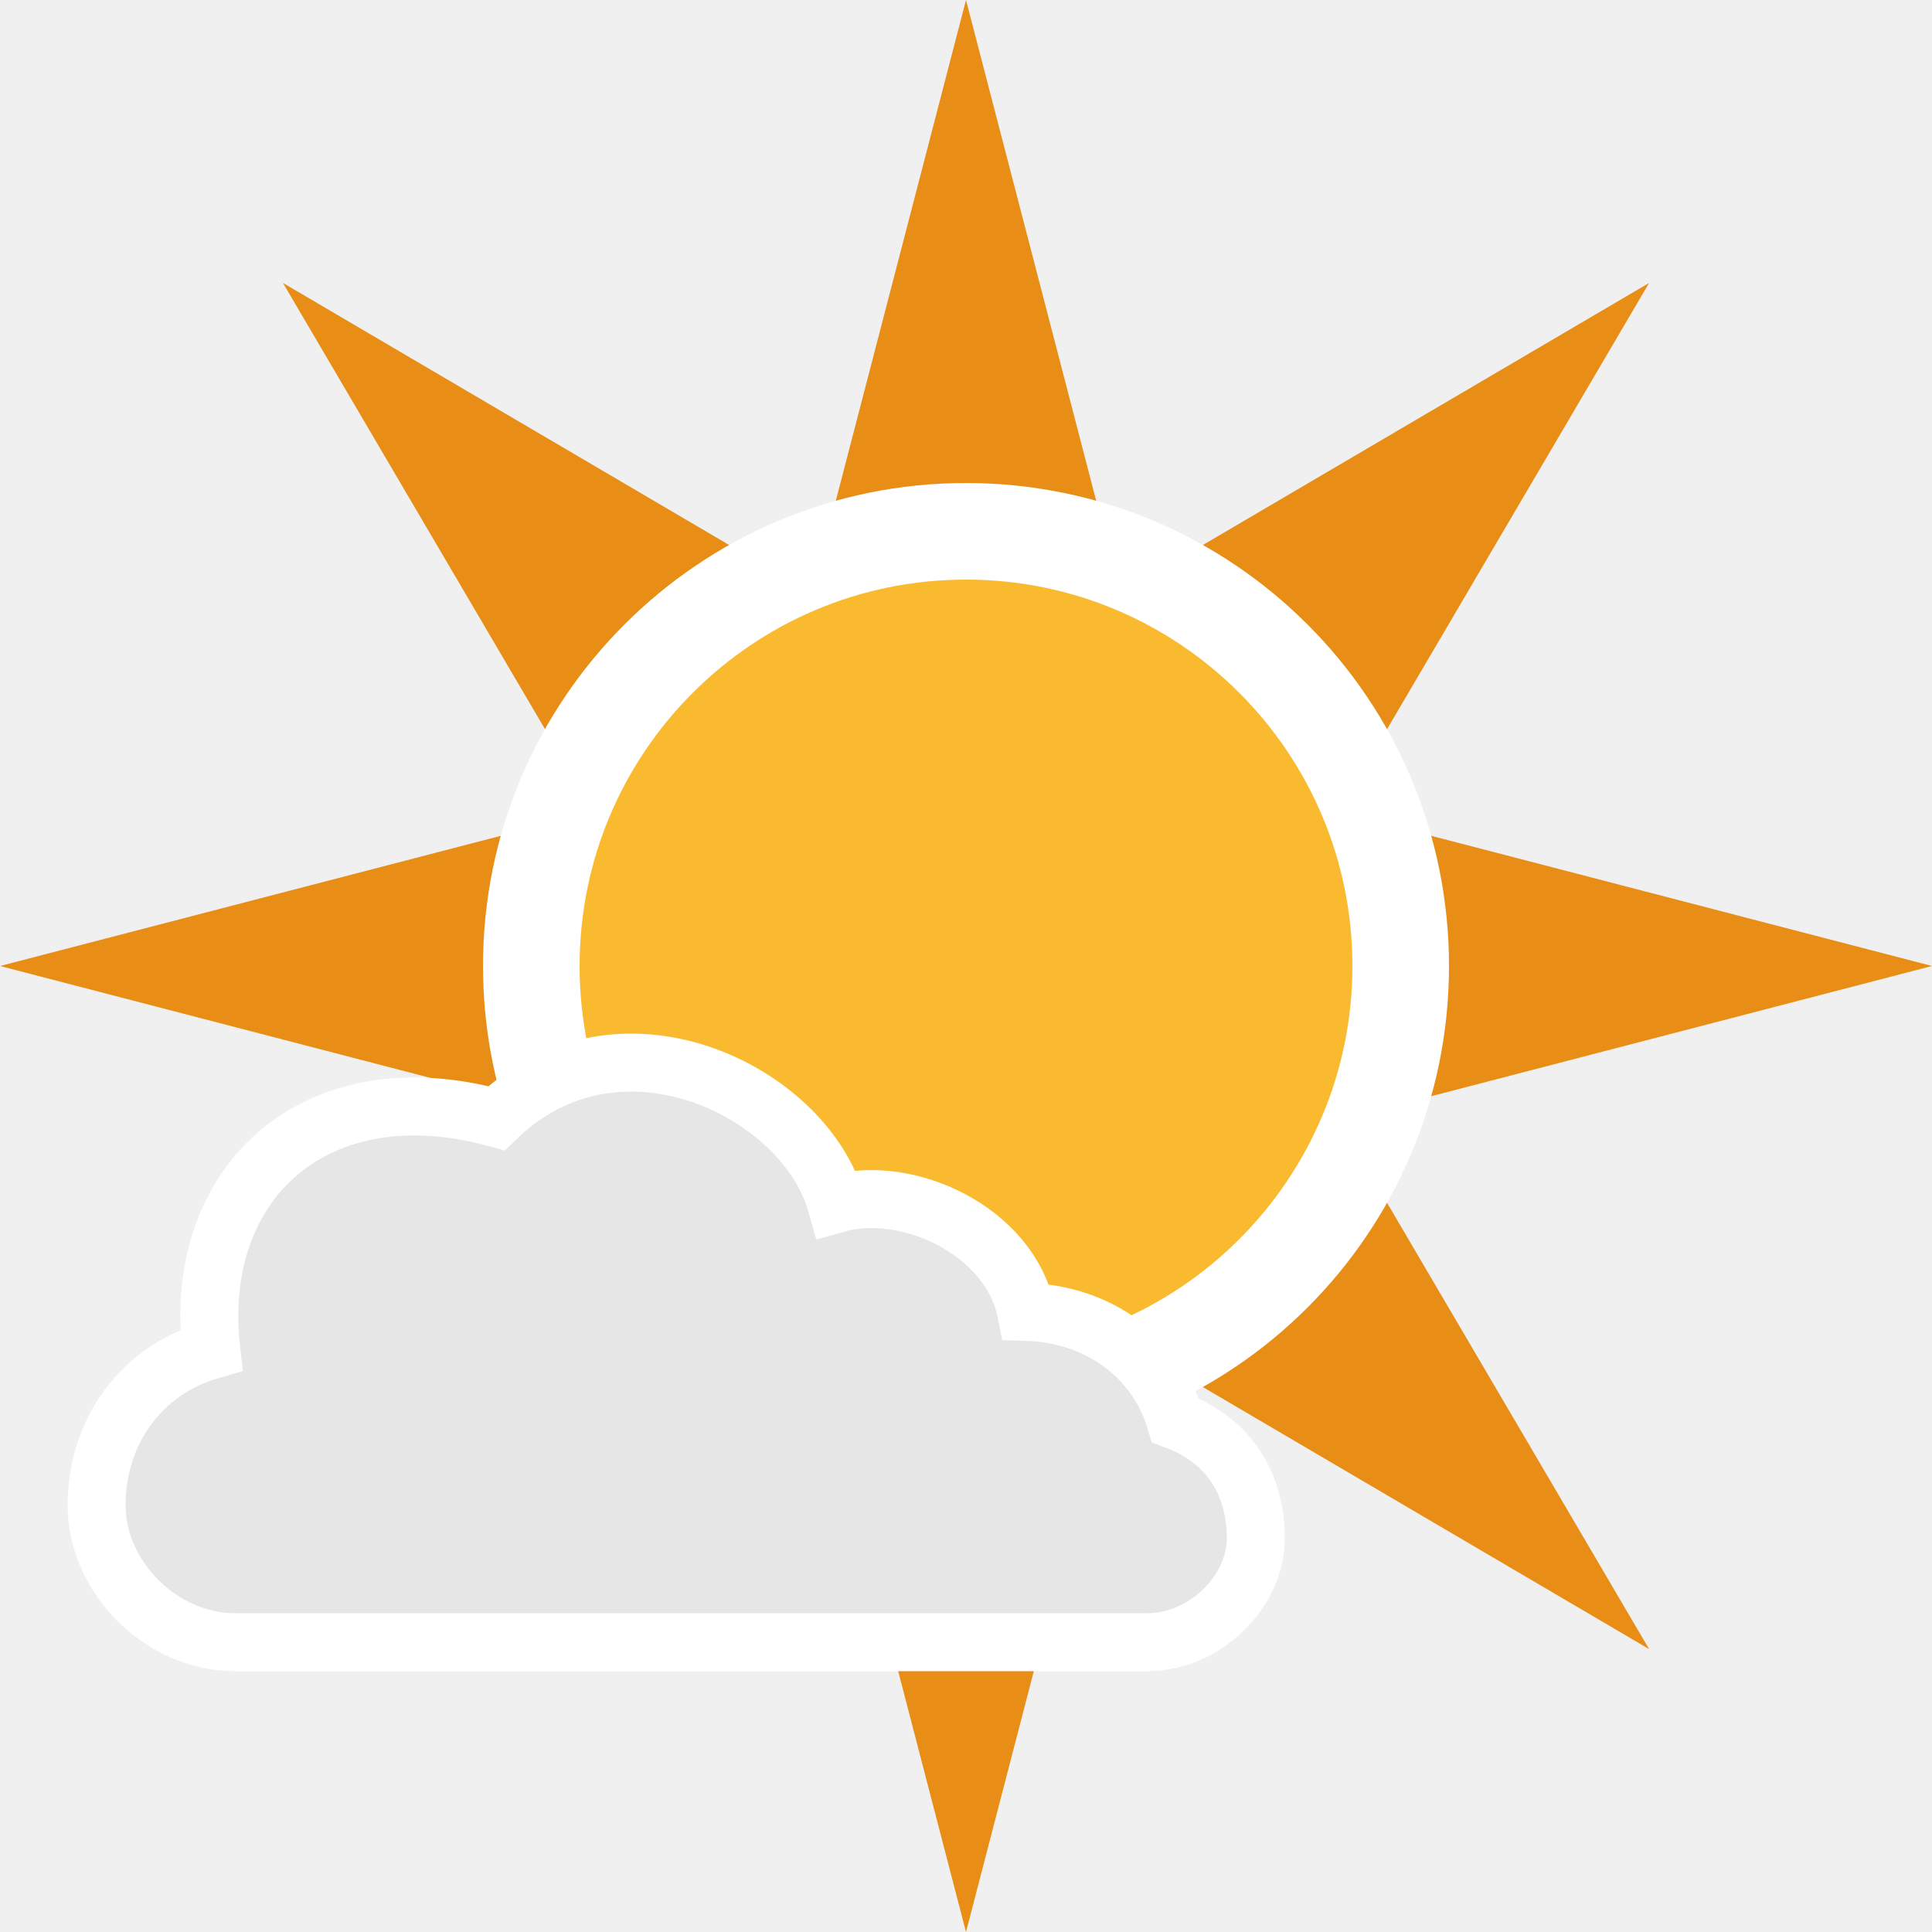
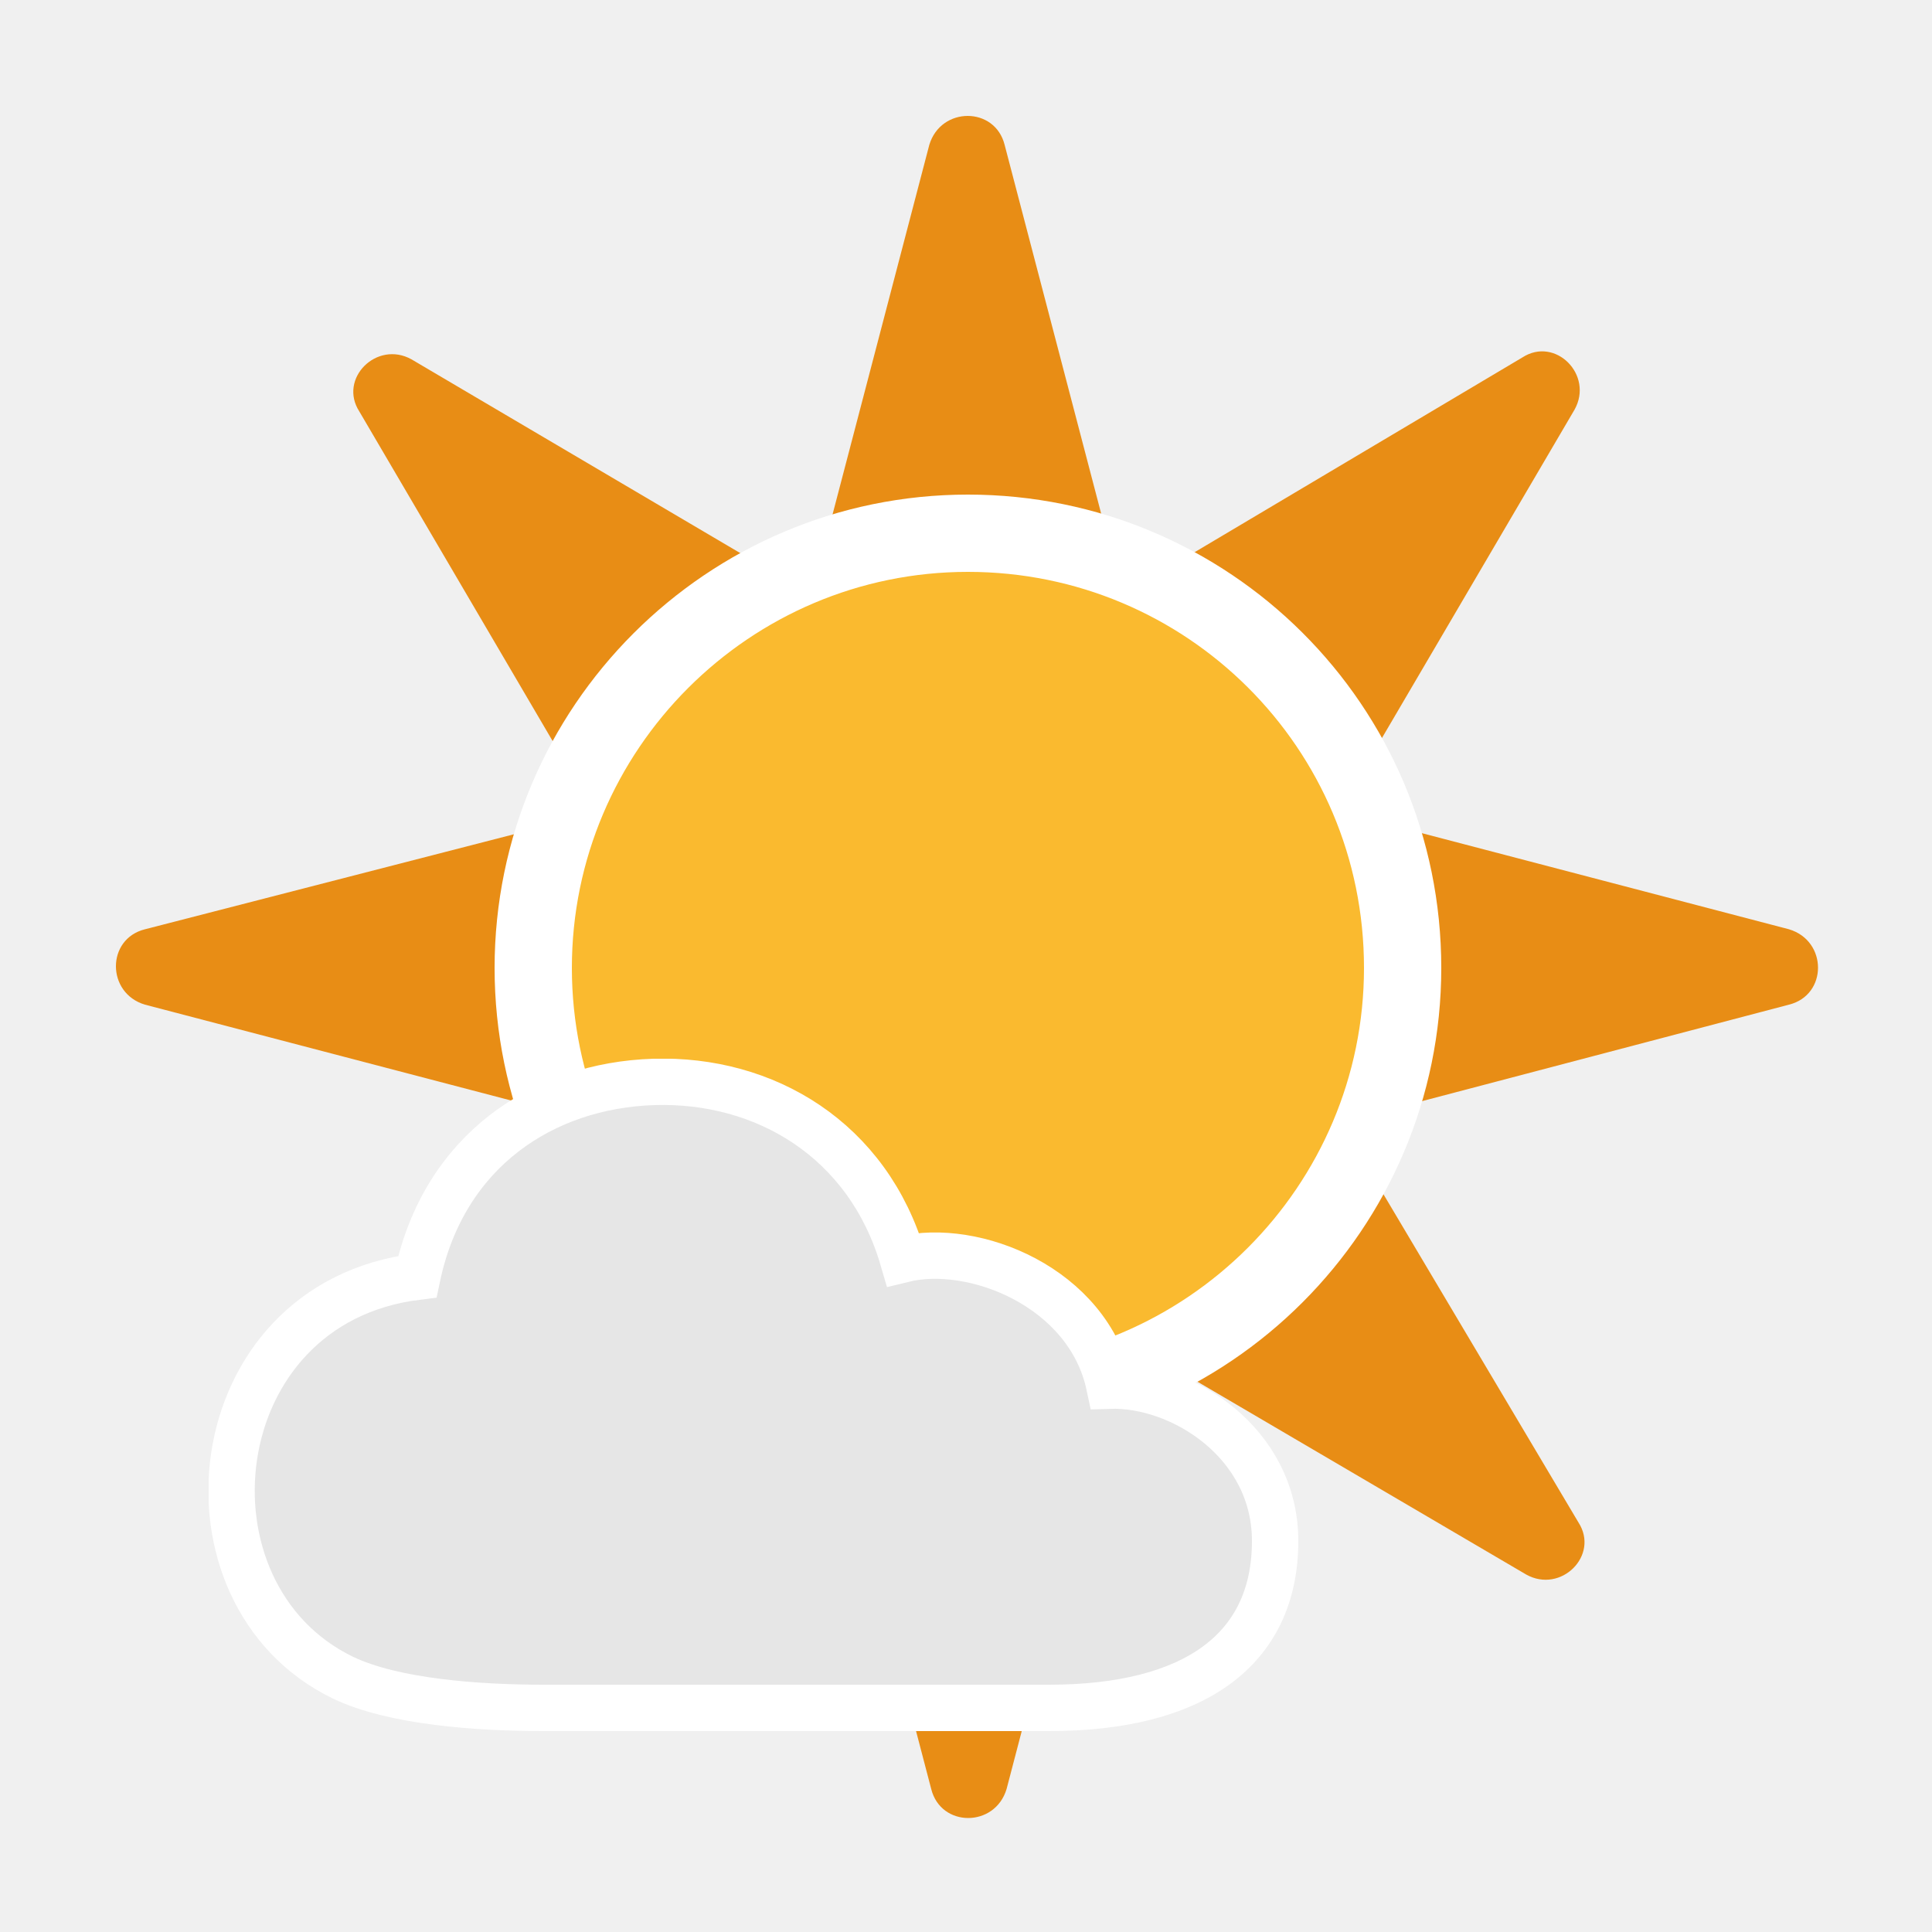
- <svg xmlns="http://www.w3.org/2000/svg" xmlns:xlink="http://www.w3.org/1999/xlink" version="1.1" x="0px" y="0px" width="100px" height="100px" viewBox="0 0 100 100" enable-background="new 0 0 100 100" xml:space="preserve">
-   <g id="overcast">
- </g>
-   <g id="night">
- </g>
-   <g id="winter_day">
-     <g id="day-winter_1_">
-       <g>
-         <defs>
-           <rect id="SVGID_27_" y="150" width="100" height="50" />
-         </defs>
-         <clipPath id="SVGID_2_">
-           <use xlink:href="#SVGID_27_" overflow="visible" />
-         </clipPath>
-         <g clip-path="url(#SVGID_2_)">
-           <polygon fill="#E88D15" points="69.284,157.986 100,150 69.284,142.014 85.358,114.645 57.986,130.719 50,100 42.014,130.719       14.645,114.645 30.719,142.014 0,150 30.719,157.986 14.645,185.358 42.014,169.284 50,200 57.986,169.284 85.358,185.358           " />
-         </g>
-       </g>
-     </g>
-   </g>
-   <g id="day_15_">
-     <g id="day_1_">
-       <polygon fill="#E88D15" points="69.284,57.986 100,50 69.284,42.014 85.358,14.645 57.986,30.719 50,0 42.014,30.719     14.645,14.645 30.719,42.014 0,50 30.719,57.986 14.645,85.358 42.014,69.284 50,100 57.986,69.284 85.358,85.358   " />
-       <circle fill="#FABA2F" stroke="#FFFFFF" stroke-width="5" stroke-miterlimit="10" cx="50" cy="50" r="22.5" />
-     </g>
-     <path id="cloud_9_" fill="#E6E6E6" stroke="#FFFFFF" stroke-width="3" stroke-miterlimit="10" d="M59.373,85   C62.385,85,65,82.367,65,79.631c0-2.768-1.339-5.062-4.162-6.115c-0.975-3.254-3.938-5.504-7.725-5.615   c-0.826-4.163-6.113-6.647-9.826-5.597c-1.635-5.812-11.248-10.576-17.588-4.426C16.438,55.327,9.937,61.1,10.936,69.875   C7.274,70.925,5,74.141,5,77.902C5,81.681,8.387,85,12.168,85H59.373z" />
-   </g>
+ <svg xmlns="http://www.w3.org/2000/svg" xmlns:xlink="http://www.w3.org/1999/xlink" version="1.1" baseProfile="basic" id="symbol" x="0px" y="0px" viewBox="0 0 100 100" xml:space="preserve">
+   <symbol id="cloud1" viewBox="-2 -56 94 58">
+     <path style="fill:#E6E6E6;stroke:#FFFFFF;stroke-width:4;stroke-miterlimit:10;" d="M53.6,0C44,0.3,35.1-5,32.1-15.3   c-6.1,1.5-16-2.4-17.8-10.9C8.1-26,0-31.1,0-39.6C0-49,7-54,19.5-54h43.6c5.6,0,12.9,0.5,17.3,2.6c14.9,7.2,12.3,32.3-6.4,34.6   C71.7-5.9,63.1-0.3,53.6,0z" />
+   </symbol>
+   <symbol id="sun" viewBox="0 -88.1 88.1 88.1">
+     <path style="fill:#E88D15;" d="M63.4-52.1L86.6-46c2,0.5,2,3.3,0,3.9l-23.3,6.1l12.2,20.8c1,1.8-1,3.8-2.7,2.7L52.1-24.8L46-1.5   c-0.5,2-3.3,2-3.9,0l-6.1-23.3L15.3-12.6c-1.8,1-3.8-1-2.7-2.7l12.2-20.8L1.5-42.1c-2-0.5-2-3.3,0-3.9l23.3-6.1L12.6-72.8   c-1-1.8,1-3.8,2.7-2.7l20.8,12.2l6.1-23.3c0.5-2,3.3-2,3.9,0l6.1,23.3l20.8-12.2c1.8-1,3.8,1,2.7,2.7L63.4-52.1z" />
+     <path style="fill:#FABA2F;stroke:#FFFFFF;stroke-width:4;stroke-miterlimit:10;" d="M66.6-44.1c0-12.4-10.1-22.5-22.5-22.5   c-12.4,0-22.5,10.1-22.5,22.5c0,12.4,10.1,22.5,22.5,22.5C56.5-21.6,66.6-31.6,66.6-44.1z" />
+   </symbol>
+   <use xlink:href="#sun" width="88.1" height="88.1" id="XMLID_57_" x="0" y="-88.1" transform="matrix(1 0 0 -1 6 6)" style="overflow:visible;" />
+   <use xlink:href="#cloud1" width="94" height="58" id="XMLID_1_" x="-2" y="-56" transform="matrix(-0.6 0 0 -0.6 66 56)" style="overflow:visible;" />
</svg>
